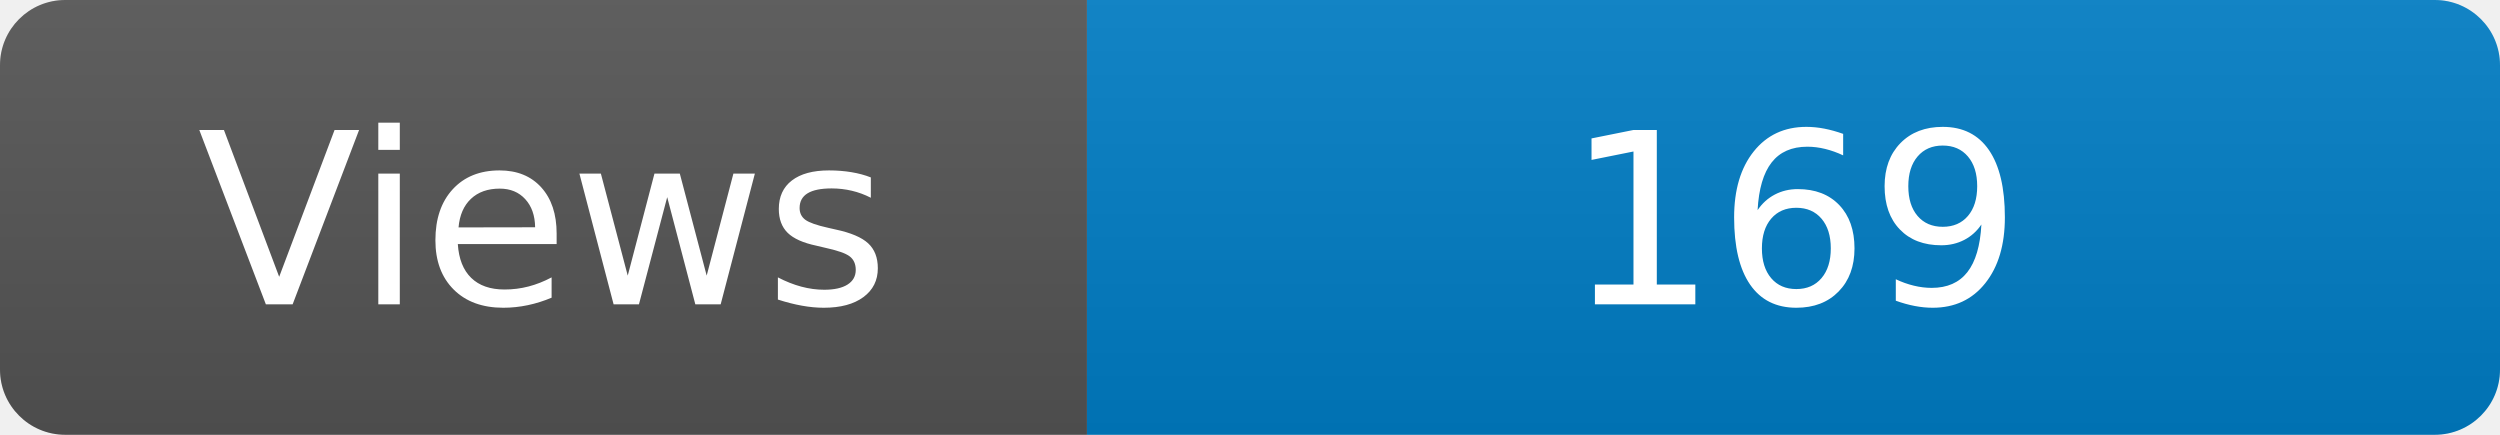
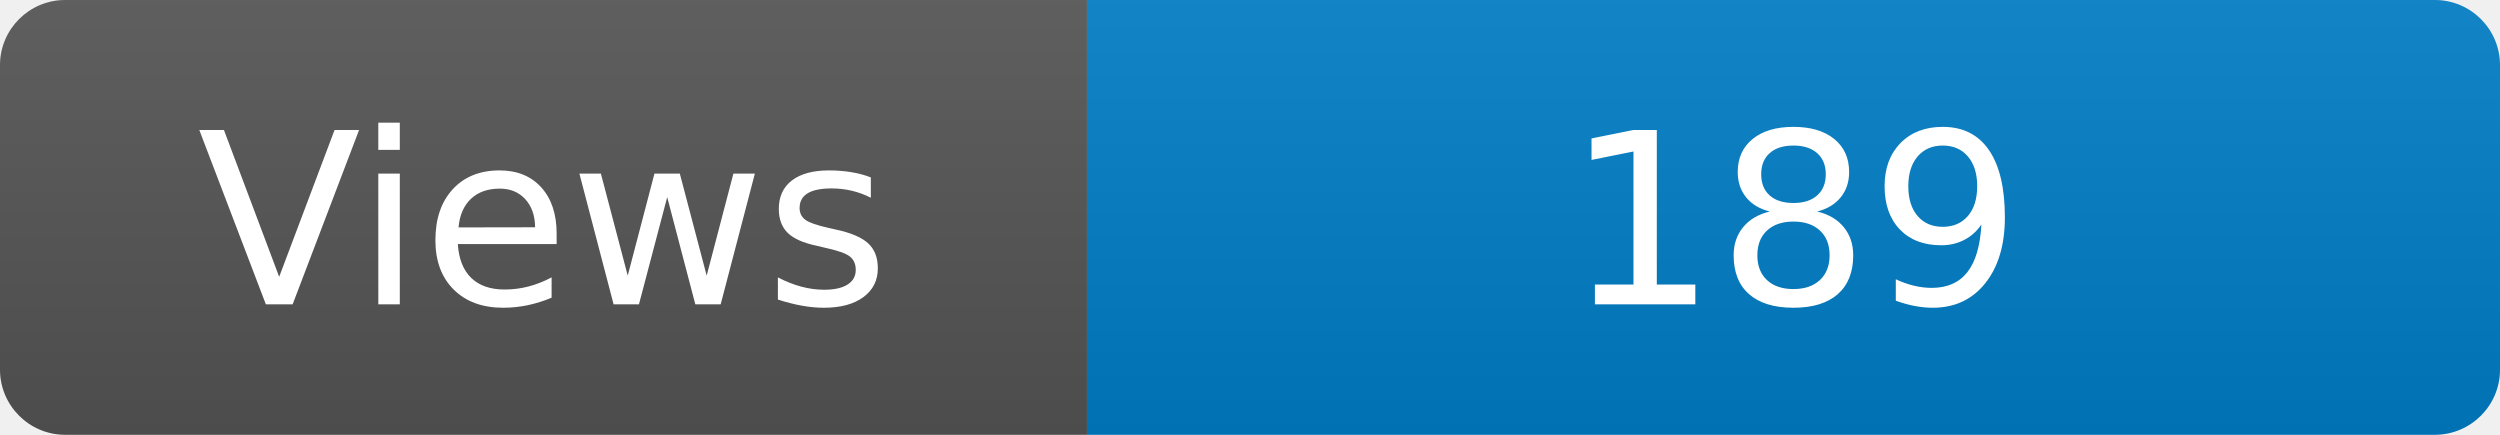
<svg xmlns="http://www.w3.org/2000/svg" width="115" height="20" role="img" aria-label="Maintained?: yes">
  <linearGradient id="s" x2="0" y2="100%">
    <stop offset="0" stop-color="#bbb" stop-opacity=".1" />
    <stop offset="1" stop-opacity=".1" />
  </linearGradient>
  <clipPath id="r">
    <rect width="115" height="20" rx="3" fill="#fff" />
  </clipPath>
  <g clip-path="url(#r)">
    <rect width="50" height="20" fill="#555" />
    <rect x="50" width="160" height="20" fill="#007ec6" />
    <rect width="115" height="20" fill="url(#s)" />
  </g>
  <g fill="#fff" text-anchor="middle" font-family="Verdana,Geneva,DejaVu Sans,sans-serif" font-size="110">
    <text x="250" y="140" transform="scale(.1)" fill="#fff">Views</text>
-     <text x="825" y="140" transform="scale(.1)" fill="#fff">169</text>
+     <text x="825" y="140" transform="scale(.1)" fill="#fff">189</text>
  </g>
</svg>
